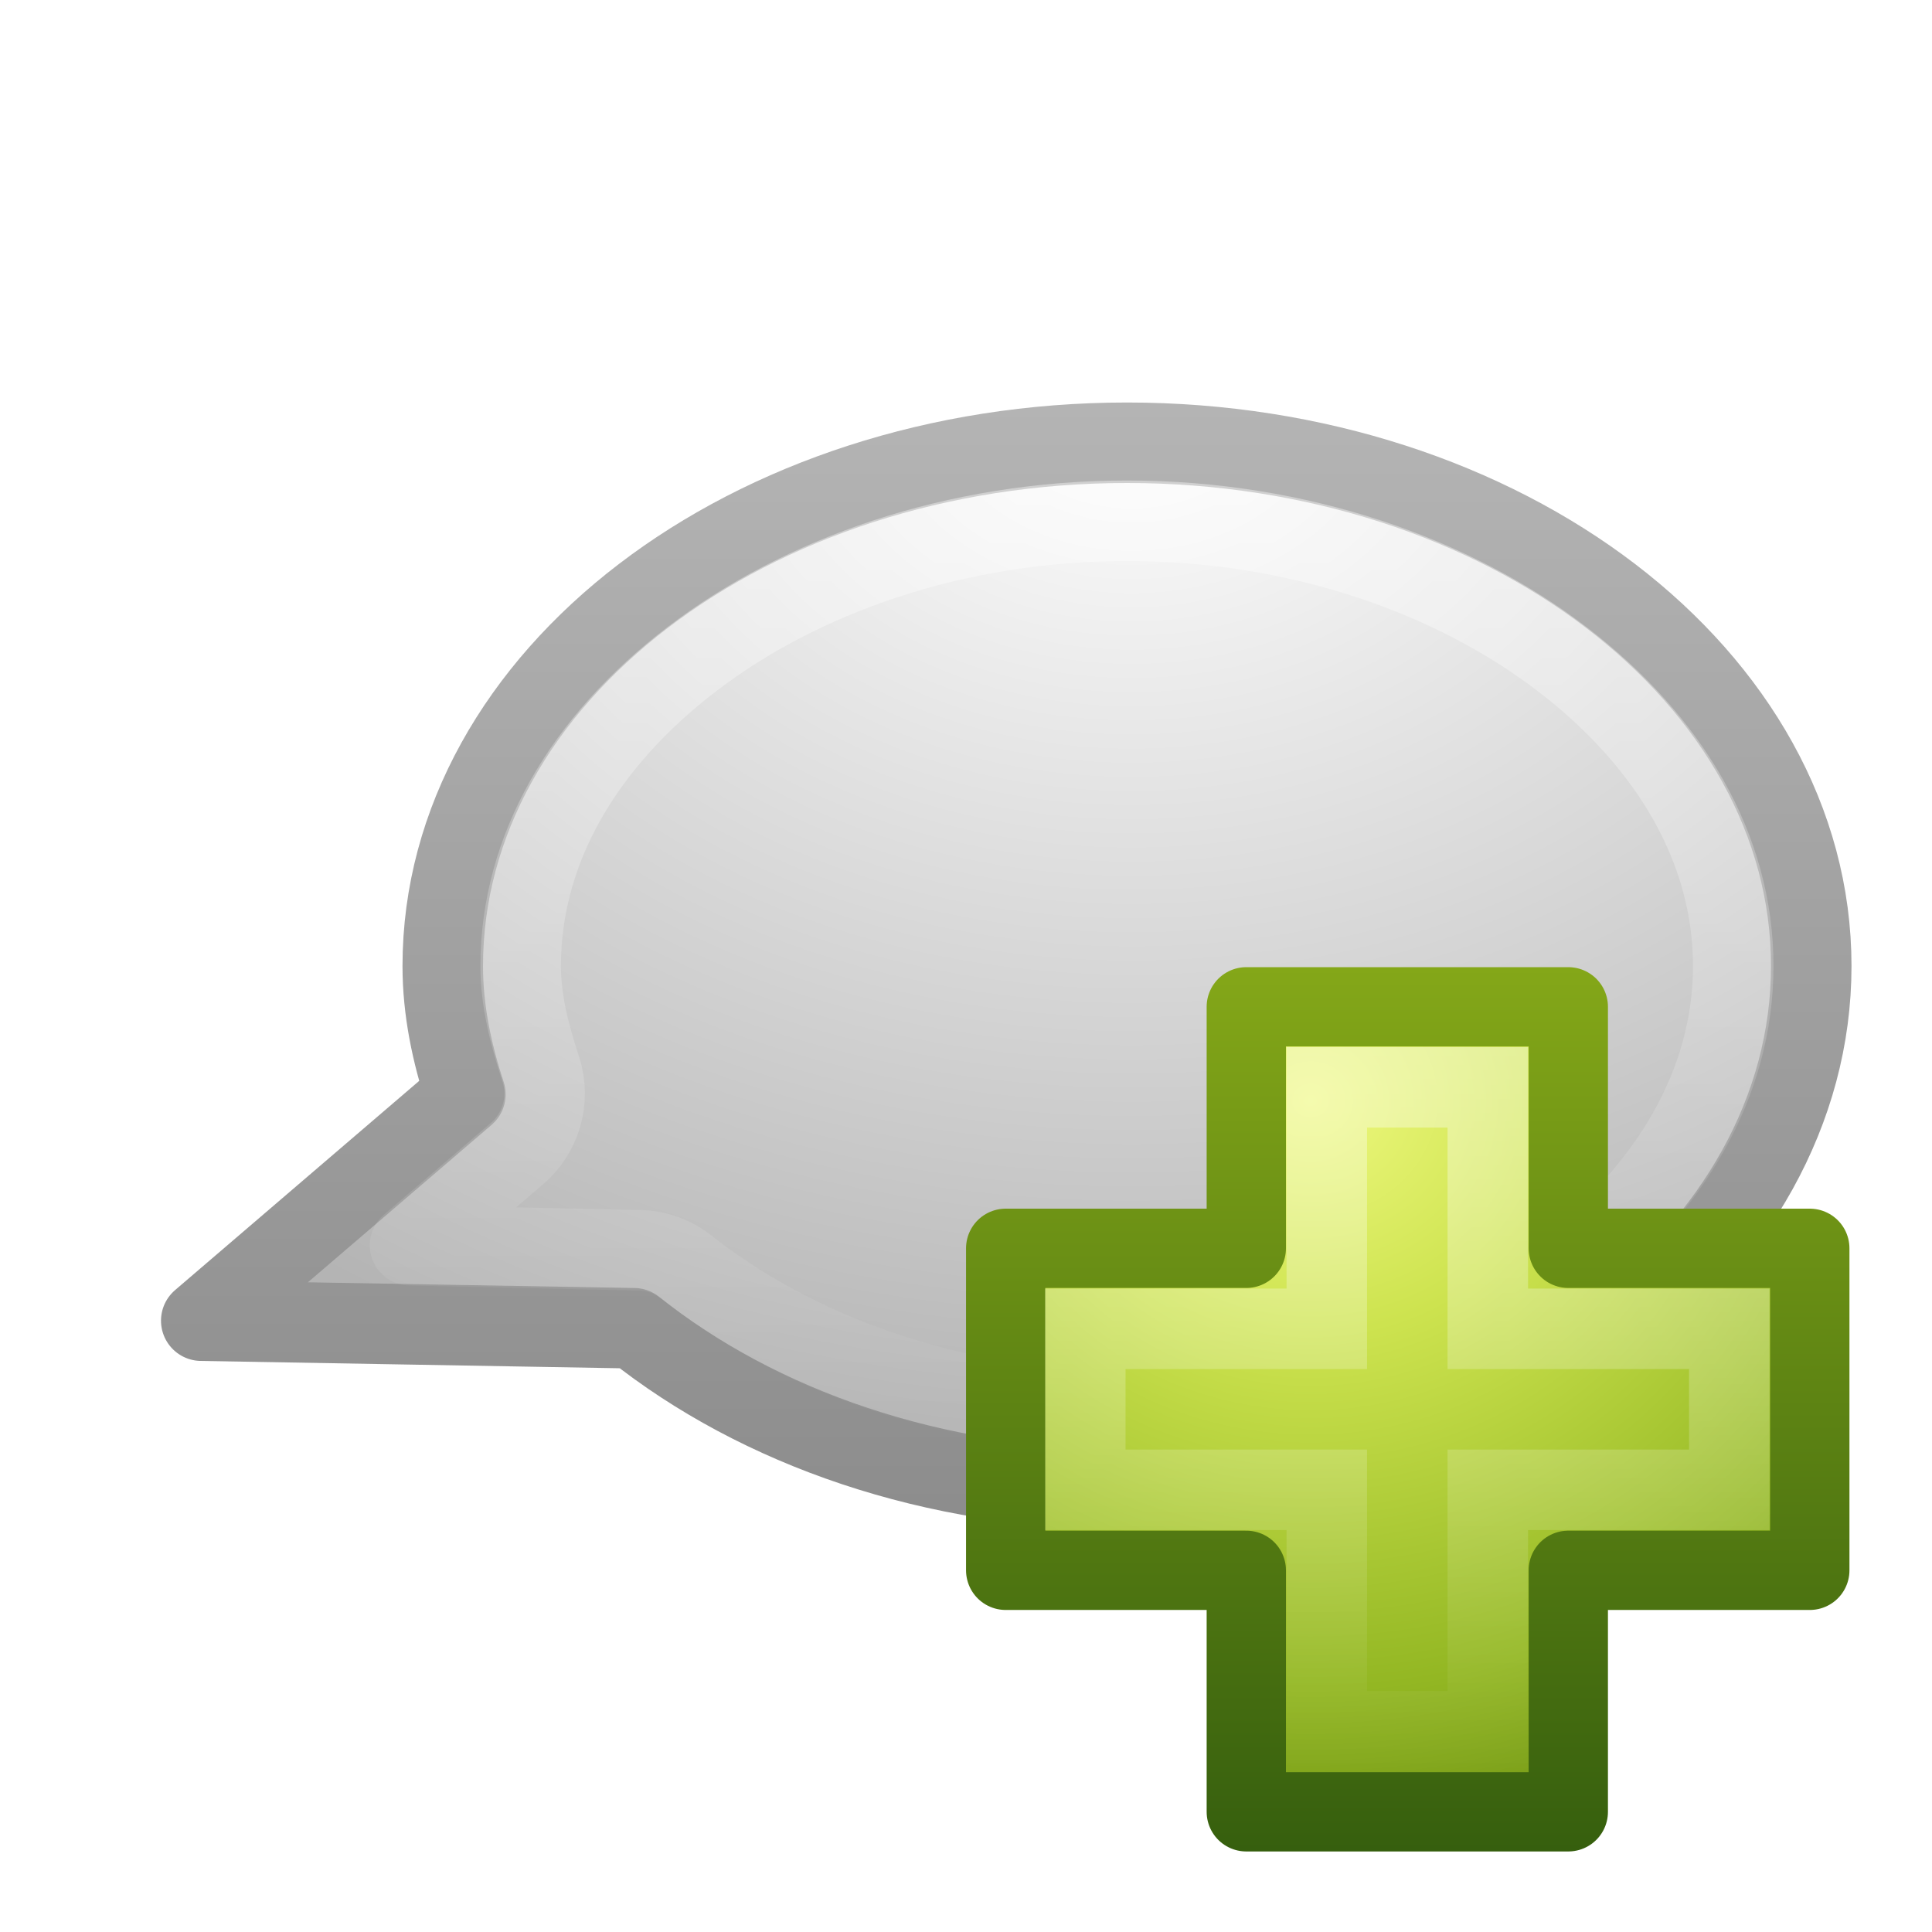
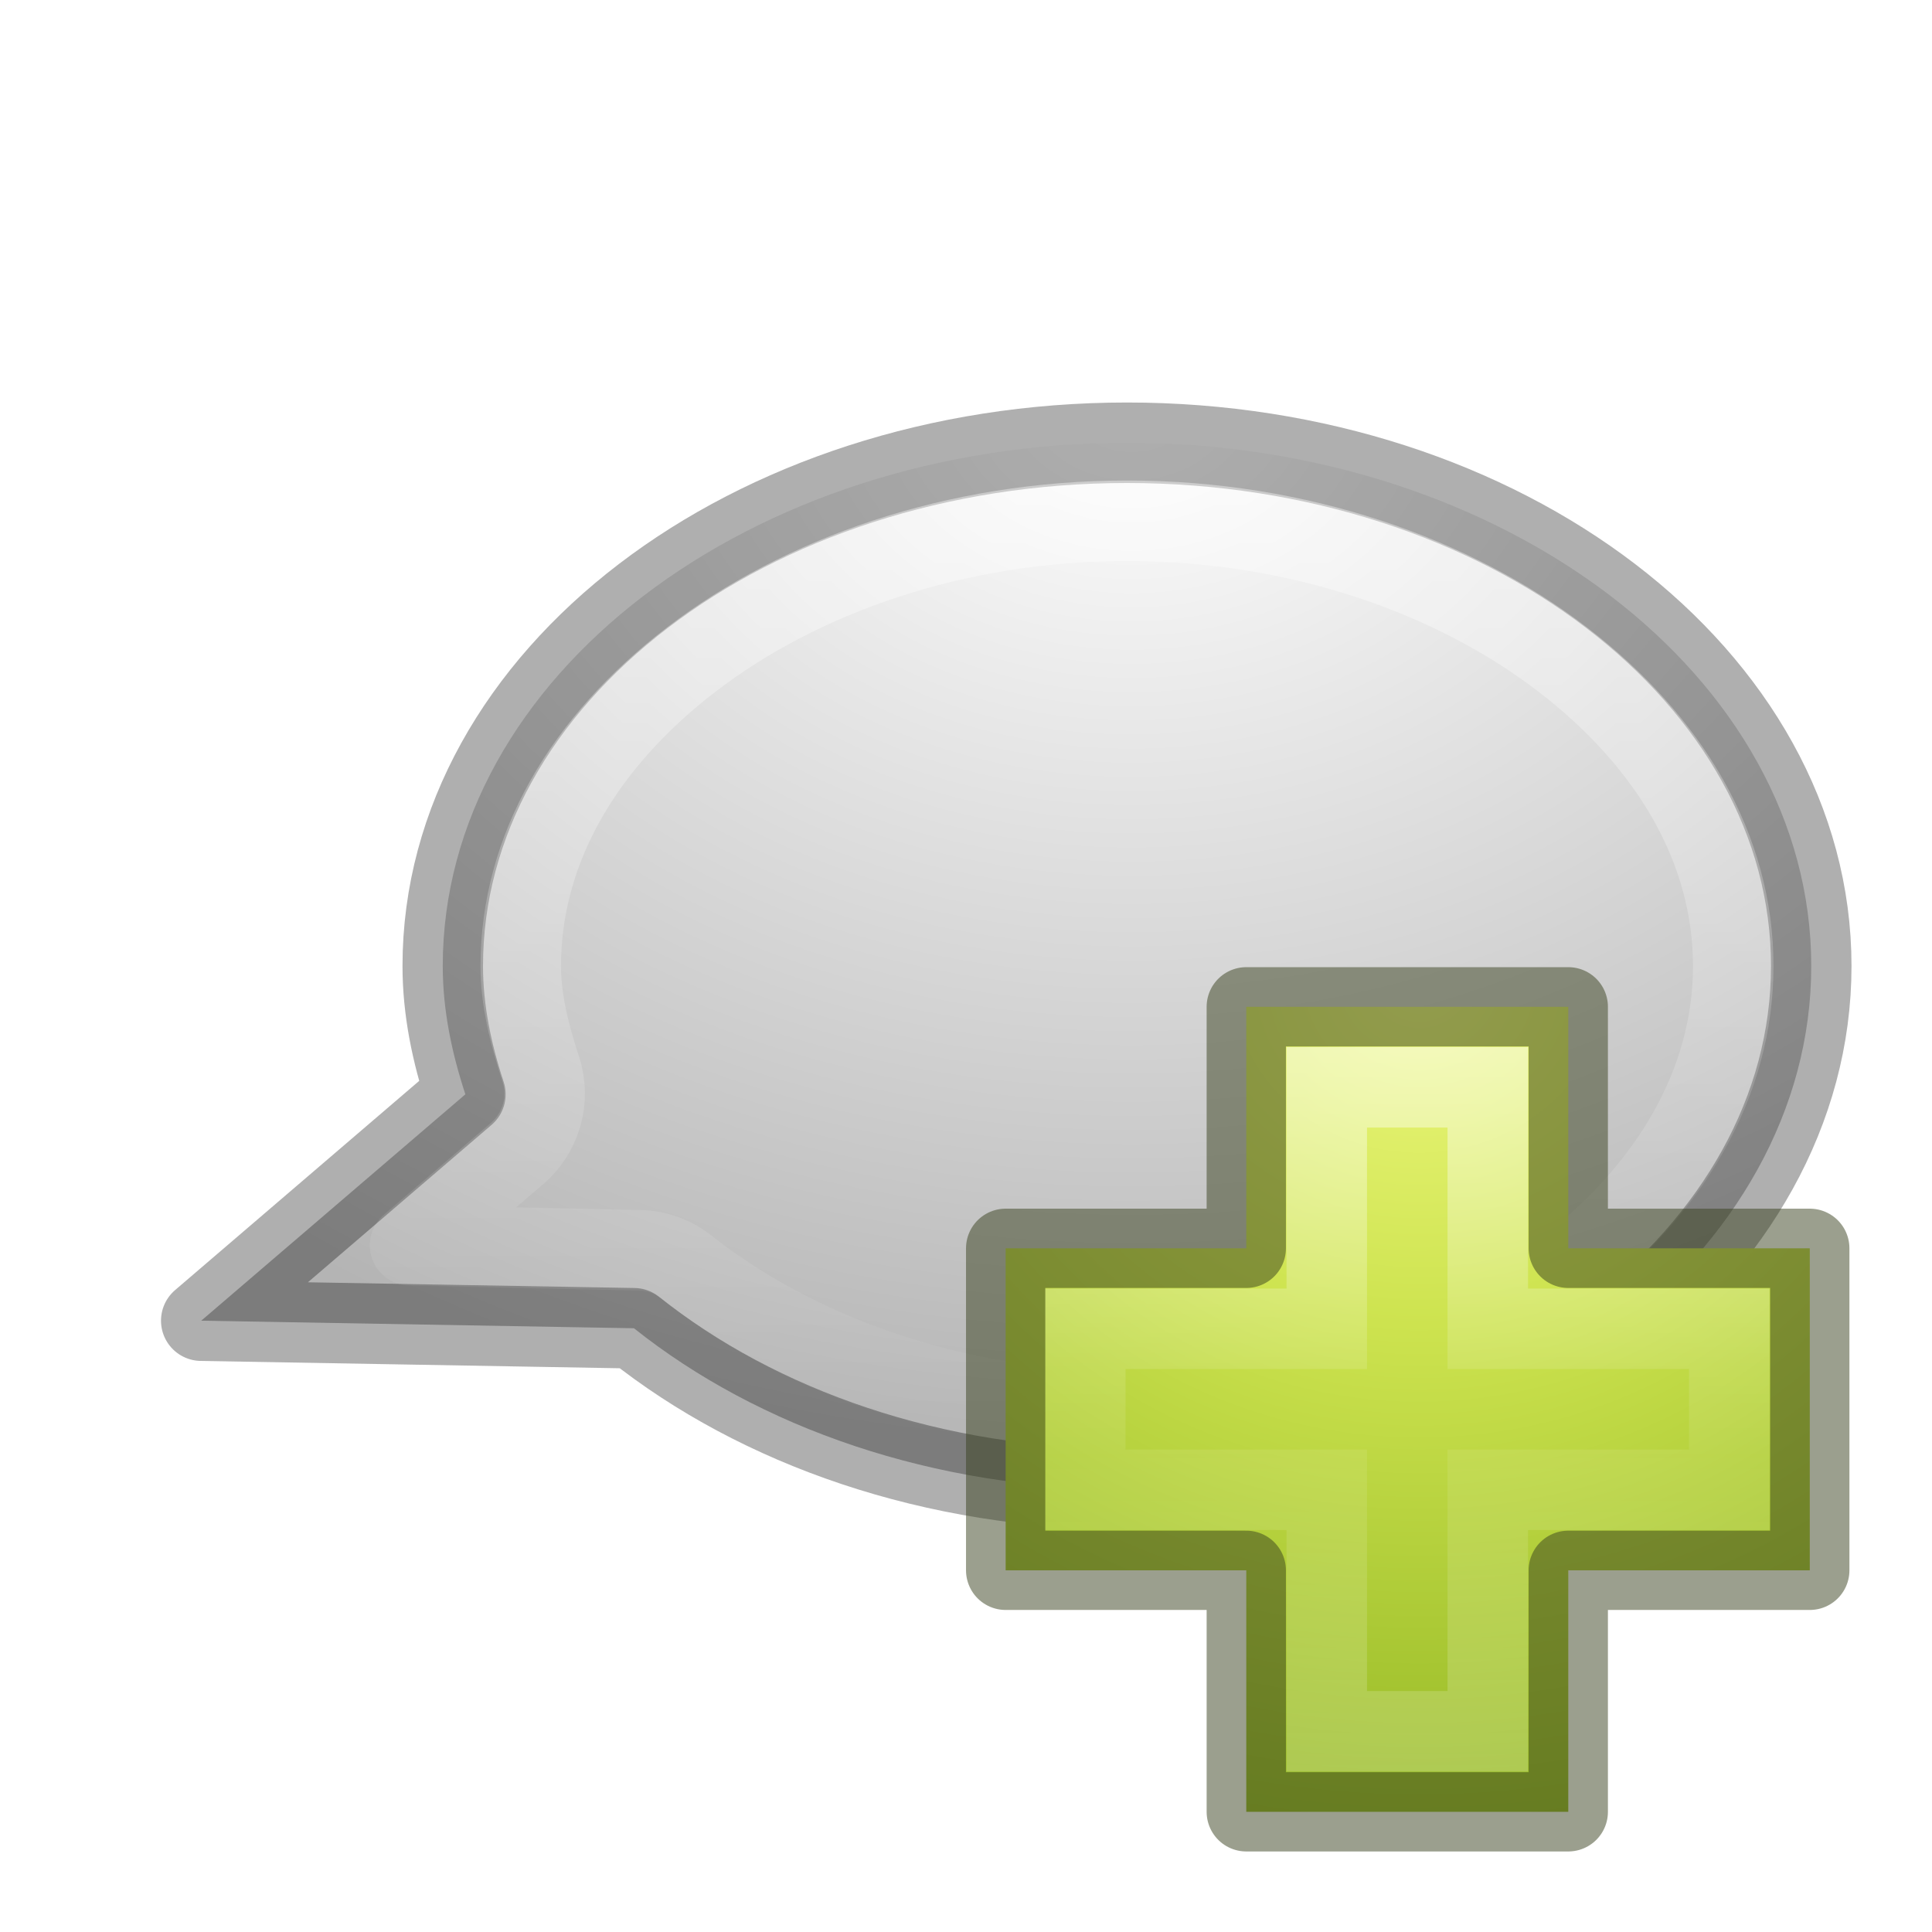
<svg xmlns="http://www.w3.org/2000/svg" xmlns:xlink="http://www.w3.org/1999/xlink" version="1.1" width="24" height="24" id="svg3803">
  <defs id="defs3805">
-     <linearGradient x1="24.139" y1="7.048" x2="24.139" y2="39.268" id="linearGradient3742" xlink:href="#linearGradient3943" gradientUnits="userSpaceOnUse" gradientTransform="matrix(0.2817955,0,0,0.2800956,11.17874,3.02218)" />
+     <linearGradient x1="24.139" y1="7.048" x2="24.139" y2="39.268" id="linearGradient3742" xlink:href="#linearGradient3943" gradientUnits="userSpaceOnUse" gradientTransform="matrix(0.2817955,0,0,0.2800956,11.17874,11.02218)" />
    <linearGradient id="linearGradient3943">
      <stop id="stop3945" style="stop-color:#ffffff;stop-opacity:1" offset="0" />
      <stop id="stop3947" style="stop-color:#ffffff;stop-opacity:0" offset="1" />
    </linearGradient>
-     <radialGradient cx="69.448" cy="51.695" r="31" fx="69.448" fy="51.695" id="radialGradient3745" xlink:href="#linearGradient3242-7" gradientUnits="userSpaceOnUse" gradientTransform="matrix(0,0.3568416,-0.3882002,0,36.34929,-19.11411)" />
+     <radialGradient cx="69.448" cy="51.695" r="31" fx="69.448" fy="51.695" id="radialGradient3745" xlink:href="#linearGradient3242-7" gradientUnits="userSpaceOnUse" gradientTransform="matrix(0,0.3568416,-0.3882002,0,36.34929,-11.11411)" />
    <linearGradient id="linearGradient3242-7">
      <stop id="stop3244-5" style="stop-color:#eef87e;stop-opacity:1" offset="0" />
      <stop id="stop3246-9" style="stop-color:#cde34f;stop-opacity:1" offset="0.262" />
      <stop id="stop3248-7" style="stop-color:#93b723;stop-opacity:1" offset="0.661" />
      <stop id="stop3250-8" style="stop-color:#5a7e0d;stop-opacity:1" offset="1" />
    </linearGradient>
-     <linearGradient x1="72.422" y1="124.756" x2="72.422" y2="51.244" id="linearGradient3747" xlink:href="#linearGradient2490-3" gradientUnits="userSpaceOnUse" gradientTransform="matrix(0.1482266,0,0,0.1494387,4.443504,-3.643318)" />
+     <linearGradient x1="72.422" y1="124.756" x2="72.422" y2="51.244" id="linearGradient3747" xlink:href="#linearGradient2490-3" gradientUnits="userSpaceOnUse" gradientTransform="matrix(0.1482266,0,0,0.1494387,4.443504,4.356682)" />
    <linearGradient id="linearGradient2490-3">
      <stop id="stop2492-3" style="stop-color:#365f0e;stop-opacity:1" offset="0" />
      <stop id="stop2494-8" style="stop-color:#84a718;stop-opacity:1" offset="1" />
    </linearGradient>
-     <linearGradient x1="144.459" y1="-2.227" x2="144.459" y2="42.42" id="linearGradient3750" xlink:href="#linearGradient4873-275-174-730-0" gradientUnits="userSpaceOnUse" gradientTransform="matrix(-0.2703533,0,0,0.2703534,54.20034,-1.429158)" />
+     <linearGradient x1="144.459" y1="-2.227" x2="144.459" y2="42.42" id="linearGradient3750" xlink:href="#linearGradient4873-275-174-730-0" gradientUnits="userSpaceOnUse" gradientTransform="matrix(-0.2703533,0,0,0.2703534,54.20034,6.570842)" />
    <linearGradient id="linearGradient4873-275-174-730-0">
      <stop id="stop3091-4" style="stop-color:#ffffff;stop-opacity:1" offset="0" />
      <stop id="stop3093-4" style="stop-color:#ffffff;stop-opacity:0" offset="1" />
    </linearGradient>
    <linearGradient id="linearGradient3242-141-111-307-57-927">
      <stop id="stop3881" style="stop-color:#ffffff;stop-opacity:1" offset="0" />
      <stop id="stop3883" style="stop-color:#b4b4b4;stop-opacity:1" offset="1" />
    </linearGradient>
    <linearGradient id="linearGradient2490-322-551-880-5-882">
      <stop id="stop3887" style="stop-color:#8c8c8c;stop-opacity:1" offset="0" />
      <stop id="stop3889" style="stop-color:#b4b4b4;stop-opacity:1" offset="1" />
    </linearGradient>
-     <radialGradient cx="20.573" cy="-35.522" r="20.397" fx="20.573" fy="-35.522" id="radialGradient3799" xlink:href="#linearGradient3242-141-111-307-57-927" gradientUnits="userSpaceOnUse" gradientTransform="matrix(0,0.6452408,0.8517062,0,44.31355,-16.27424)" />
-     <linearGradient x1="128.718" y1="46.304" x2="128.718" y2="-5.81" id="linearGradient3801" xlink:href="#linearGradient2490-322-551-880-5-882" gradientUnits="userSpaceOnUse" gradientTransform="matrix(-0.2703533,0,0,0.2703534,54.20034,-1.429158)" />
+     <radialGradient cx="20.573" cy="-35.522" r="20.397" fx="20.573" fy="-35.522" id="radialGradient3799" xlink:href="#linearGradient3242-141-111-307-57-927" gradientUnits="userSpaceOnUse" gradientTransform="matrix(0,0.6452408,0.8517062,0,44.31355,-8.274242)" />
+     <linearGradient x1="128.718" y1="46.304" x2="128.718" y2="-5.81" id="linearGradient3801" xlink:href="#linearGradient2490-322-551-880-5-882" gradientUnits="userSpaceOnUse" gradientTransform="matrix(-0.2703533,0,0,0.2703534,54.20034,6.570842)" />
+     <radialGradient cx="65.297" cy="48.216" r="31" fx="65.297" fy="48.216" id="radialGradient3900" xlink:href="#linearGradient3242-7" gradientUnits="userSpaceOnUse" gradientTransform="matrix(0,0.5254499,-0.5716256,0,46.20067,-21.12381)" />
+     <linearGradient x1="24.139" y1="7.048" x2="24.139" y2="39.268" id="linearGradient3030" xlink:href="#linearGradient4154" gradientUnits="userSpaceOnUse" gradientTransform="matrix(0.2817955,0,0,0.2800956,12.18603,12.02218)" />
+     <linearGradient id="linearGradient4154">
+       <stop id="stop4156" style="stop-color:#ffffff;stop-opacity:1" offset="0" />
+       <stop id="stop4158" style="stop-color:#ffffff;stop-opacity:0.235" offset="0.447" />
+       <stop id="stop4160" style="stop-color:#ffffff;stop-opacity:0.157" offset="0.564" />
+       <stop id="stop4162" style="stop-color:#ffffff;stop-opacity:0.392" offset="1" />
+     </linearGradient>
  </defs>
-   <g transform="translate(0,8)" id="layer1">
-     <path d="m 14,-2.5 c -4.692,0 -8.5,2.912 -8.5,6.5 0,0.55 0.113,1.083 0.281,1.594 L 2.5,8.406 7.875,8.5 c 1.547,1.232 3.717,2 6.125,2 4.692,0 8.5,-2.912 8.5,-6.5 C 22.5,0.412 18.692,-2.5 14,-2.5 z" id="path2396" style="color:#000000;fill:url(#radialGradient3799);fill-opacity:1;fill-rule:nonzero;stroke:url(#linearGradient3801);stroke-width:1;stroke-linecap:round;stroke-linejoin:round;stroke-miterlimit:4;stroke-opacity:1;stroke-dasharray:none;stroke-dashoffset:0;marker:none;visibility:visible;display:inline;overflow:visible;enable-background:accumulate" />
-     <path d="m 14,-1.531 c 2.143,0 4.059,0.688 5.406,1.719 1.347,1.03 2.125,2.365 2.125,3.812 0,1.447 -0.778,2.782 -2.125,3.813 C 18.059,8.843 16.143,9.531 14,9.531 c -2.2,0 -4.147,-0.735 -5.5,-1.812 A 0.981,0.981 0 0 0 7.906,7.531 l -2.812,-0.062 1.312,-1.125 a 0.981,0.981 0 0 0 0.312,-1.062 c -0.146,-0.441 -0.25,-0.865 -0.25,-1.281 0,-1.447 0.778,-2.782 2.125,-3.812 C 9.941,-0.843 11.857,-1.531 14,-1.531 z" id="path3811" style="opacity:0.4;color:#000000;fill:none;stroke:url(#linearGradient3750);stroke-width:1;stroke-linecap:round;stroke-linejoin:round;stroke-miterlimit:4;stroke-opacity:1;stroke-dasharray:none;stroke-dashoffset:0;marker:none;visibility:visible;display:inline;overflow:visible;enable-background:accumulate" />
-     <path d="m 15.482,7.507 0,-3 4,0 0,3 3,0 0,4 -3,0 0,3 -4,0 0,-3 -2.989,0 0,-4 2.989,0 z" id="path2262" style="color:#000000;fill:url(#radialGradient3745);fill-opacity:1;fill-rule:nonzero;stroke:url(#linearGradient3747);stroke-width:0.985;stroke-linecap:round;stroke-linejoin:round;stroke-miterlimit:4;stroke-opacity:1;stroke-dasharray:none;stroke-dashoffset:0;marker:none;visibility:visible;display:inline;overflow:visible;enable-background:accumulate" />
-     <path d="m 16.482,8.507 0,-3 2,0 0,3 3,0 0,2 -3,0 0,3 -2,0 0,-3 -3,0 0,-2 3,0 z" id="path2272" style="opacity:0.4;fill:none;stroke:url(#linearGradient3742);stroke-width:1;stroke-linecap:butt;stroke-linejoin:miter;stroke-miterlimit:4;stroke-opacity:1;stroke-dasharray:none;display:inline" />
+   <path style="color:#000000;display:inline;overflow:visible;visibility:visible;fill:url(#radialGradient3799);fill-opacity:1;fill-rule:nonzero;stroke:#000000;stroke-width:1;stroke-linecap:round;stroke-linejoin:round;stroke-miterlimit:4;stroke-dasharray:none;stroke-dashoffset:0;stroke-opacity:0.313;marker:none;enable-background:accumulate" id="path2396" d="m 14,5.5 c -4.692,0 -8.5,2.912 -8.5,6.5 0,0.55 0.113,1.083 0.281,1.594 L 2.5,16.406 7.875,16.5 c 1.547,1.232 3.717,2 6.125,2 4.692,0 8.5,-2.912 8.5,-6.5 0,-3.588 -3.808,-6.5 -8.5,-6.5 z" />
+   <path style="color:#000000;display:inline;overflow:visible;visibility:visible;opacity:0.4;fill:none;stroke:url(#linearGradient3750);stroke-width:1;stroke-linecap:round;stroke-linejoin:round;stroke-miterlimit:4;stroke-dasharray:none;stroke-dashoffset:0;stroke-opacity:1;marker:none;enable-background:accumulate" id="path3811" d="m 14,6.469 c 2.143,0 4.059,0.688 5.406,1.719 1.347,1.03 2.125,2.365 2.125,3.812 0,1.447 -0.778,2.782 -2.125,3.812 -1.347,1.03 -3.263,1.719 -5.406,1.719 -2.2,0 -4.147,-0.735 -5.5,-1.812 a 0.981,0.981 0 0 0 -0.594,-0.188 l -2.812,-0.062 1.312,-1.125 a 0.981,0.981 0 0 0 0.312,-1.062 C 6.573,12.84 6.469,12.417 6.469,12 c 0,-1.447 0.778,-2.782 2.125,-3.812 C 9.941,7.157 11.857,6.469 14,6.469 Z" />
+   <g transform="translate(-1.007286,-0.9999997)" id="g4780">
+     <path style="color:#000000;display:inline;overflow:visible;visibility:visible;fill:url(#radialGradient3900);fill-opacity:1;fill-rule:nonzero;stroke:none;stroke-width:0.985;marker:none;enable-background:accumulate" id="path2262" d="m 16.489,16.507 0,-3 4,0 0,3 3,0 0,4 -3,0 0,3 -4,0 0,-3 -2.989,0 0,-4 2.989,0 z" />
+     <path style="display:inline;opacity:0.5;fill:none;stroke:url(#linearGradient3030);stroke-width:1;stroke-linecap:butt;stroke-linejoin:miter;stroke-miterlimit:4;stroke-dasharray:none;stroke-opacity:1" id="path2272" d="m 17.489,17.507 0,-3 2,0 0,3 3,0 0,2 -3,0 0,3 -2,0 0,-3 -3,0 0,-2 3,0 z" />
+     <path style="color:#000000;display:inline;overflow:visible;visibility:visible;opacity:0.5;fill:none;stroke:#37401d;stroke-width:0.985;stroke-linecap:round;stroke-linejoin:round;stroke-miterlimit:4;stroke-dasharray:none;stroke-dashoffset:0;stroke-opacity:1;marker:none;enable-background:accumulate" id="path2262-2" d="m 16.489,16.507 0,-3 4,0 0,3 3,0 0,4 -3,0 0,3 -4,0 0,-3 -2.989,0 0,-4 2.989,0 z" />
  </g>
</svg>
